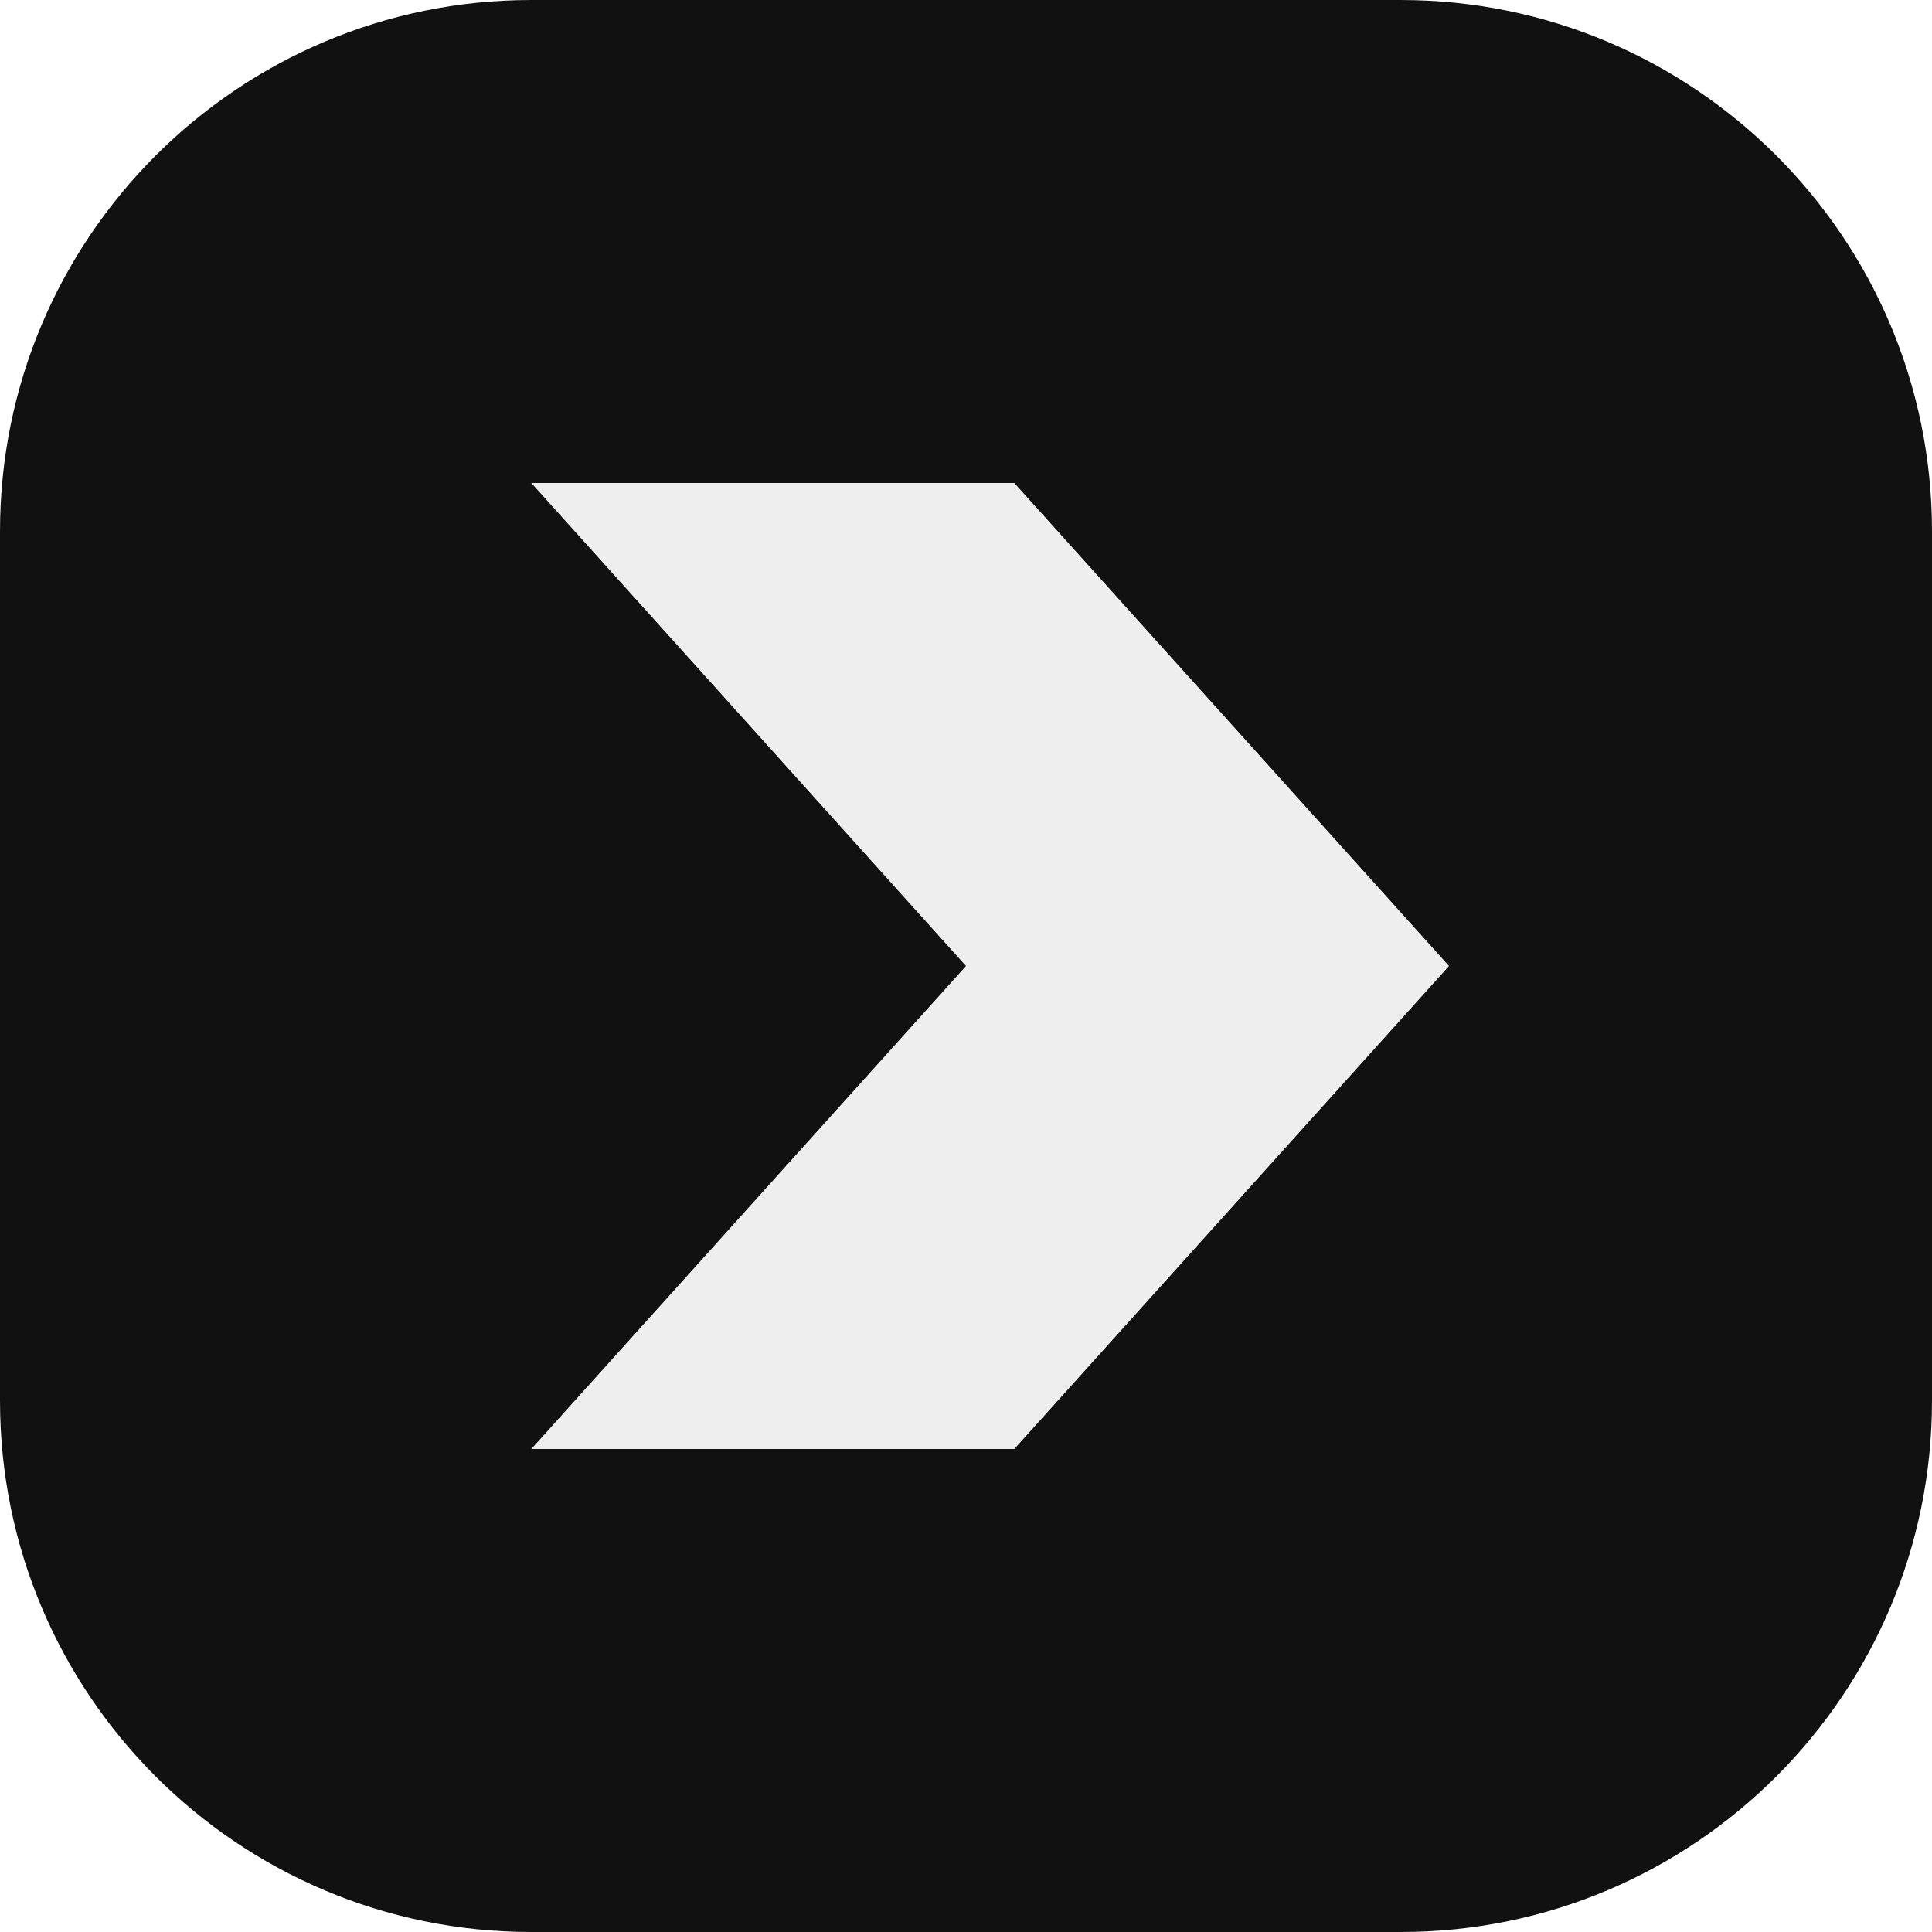
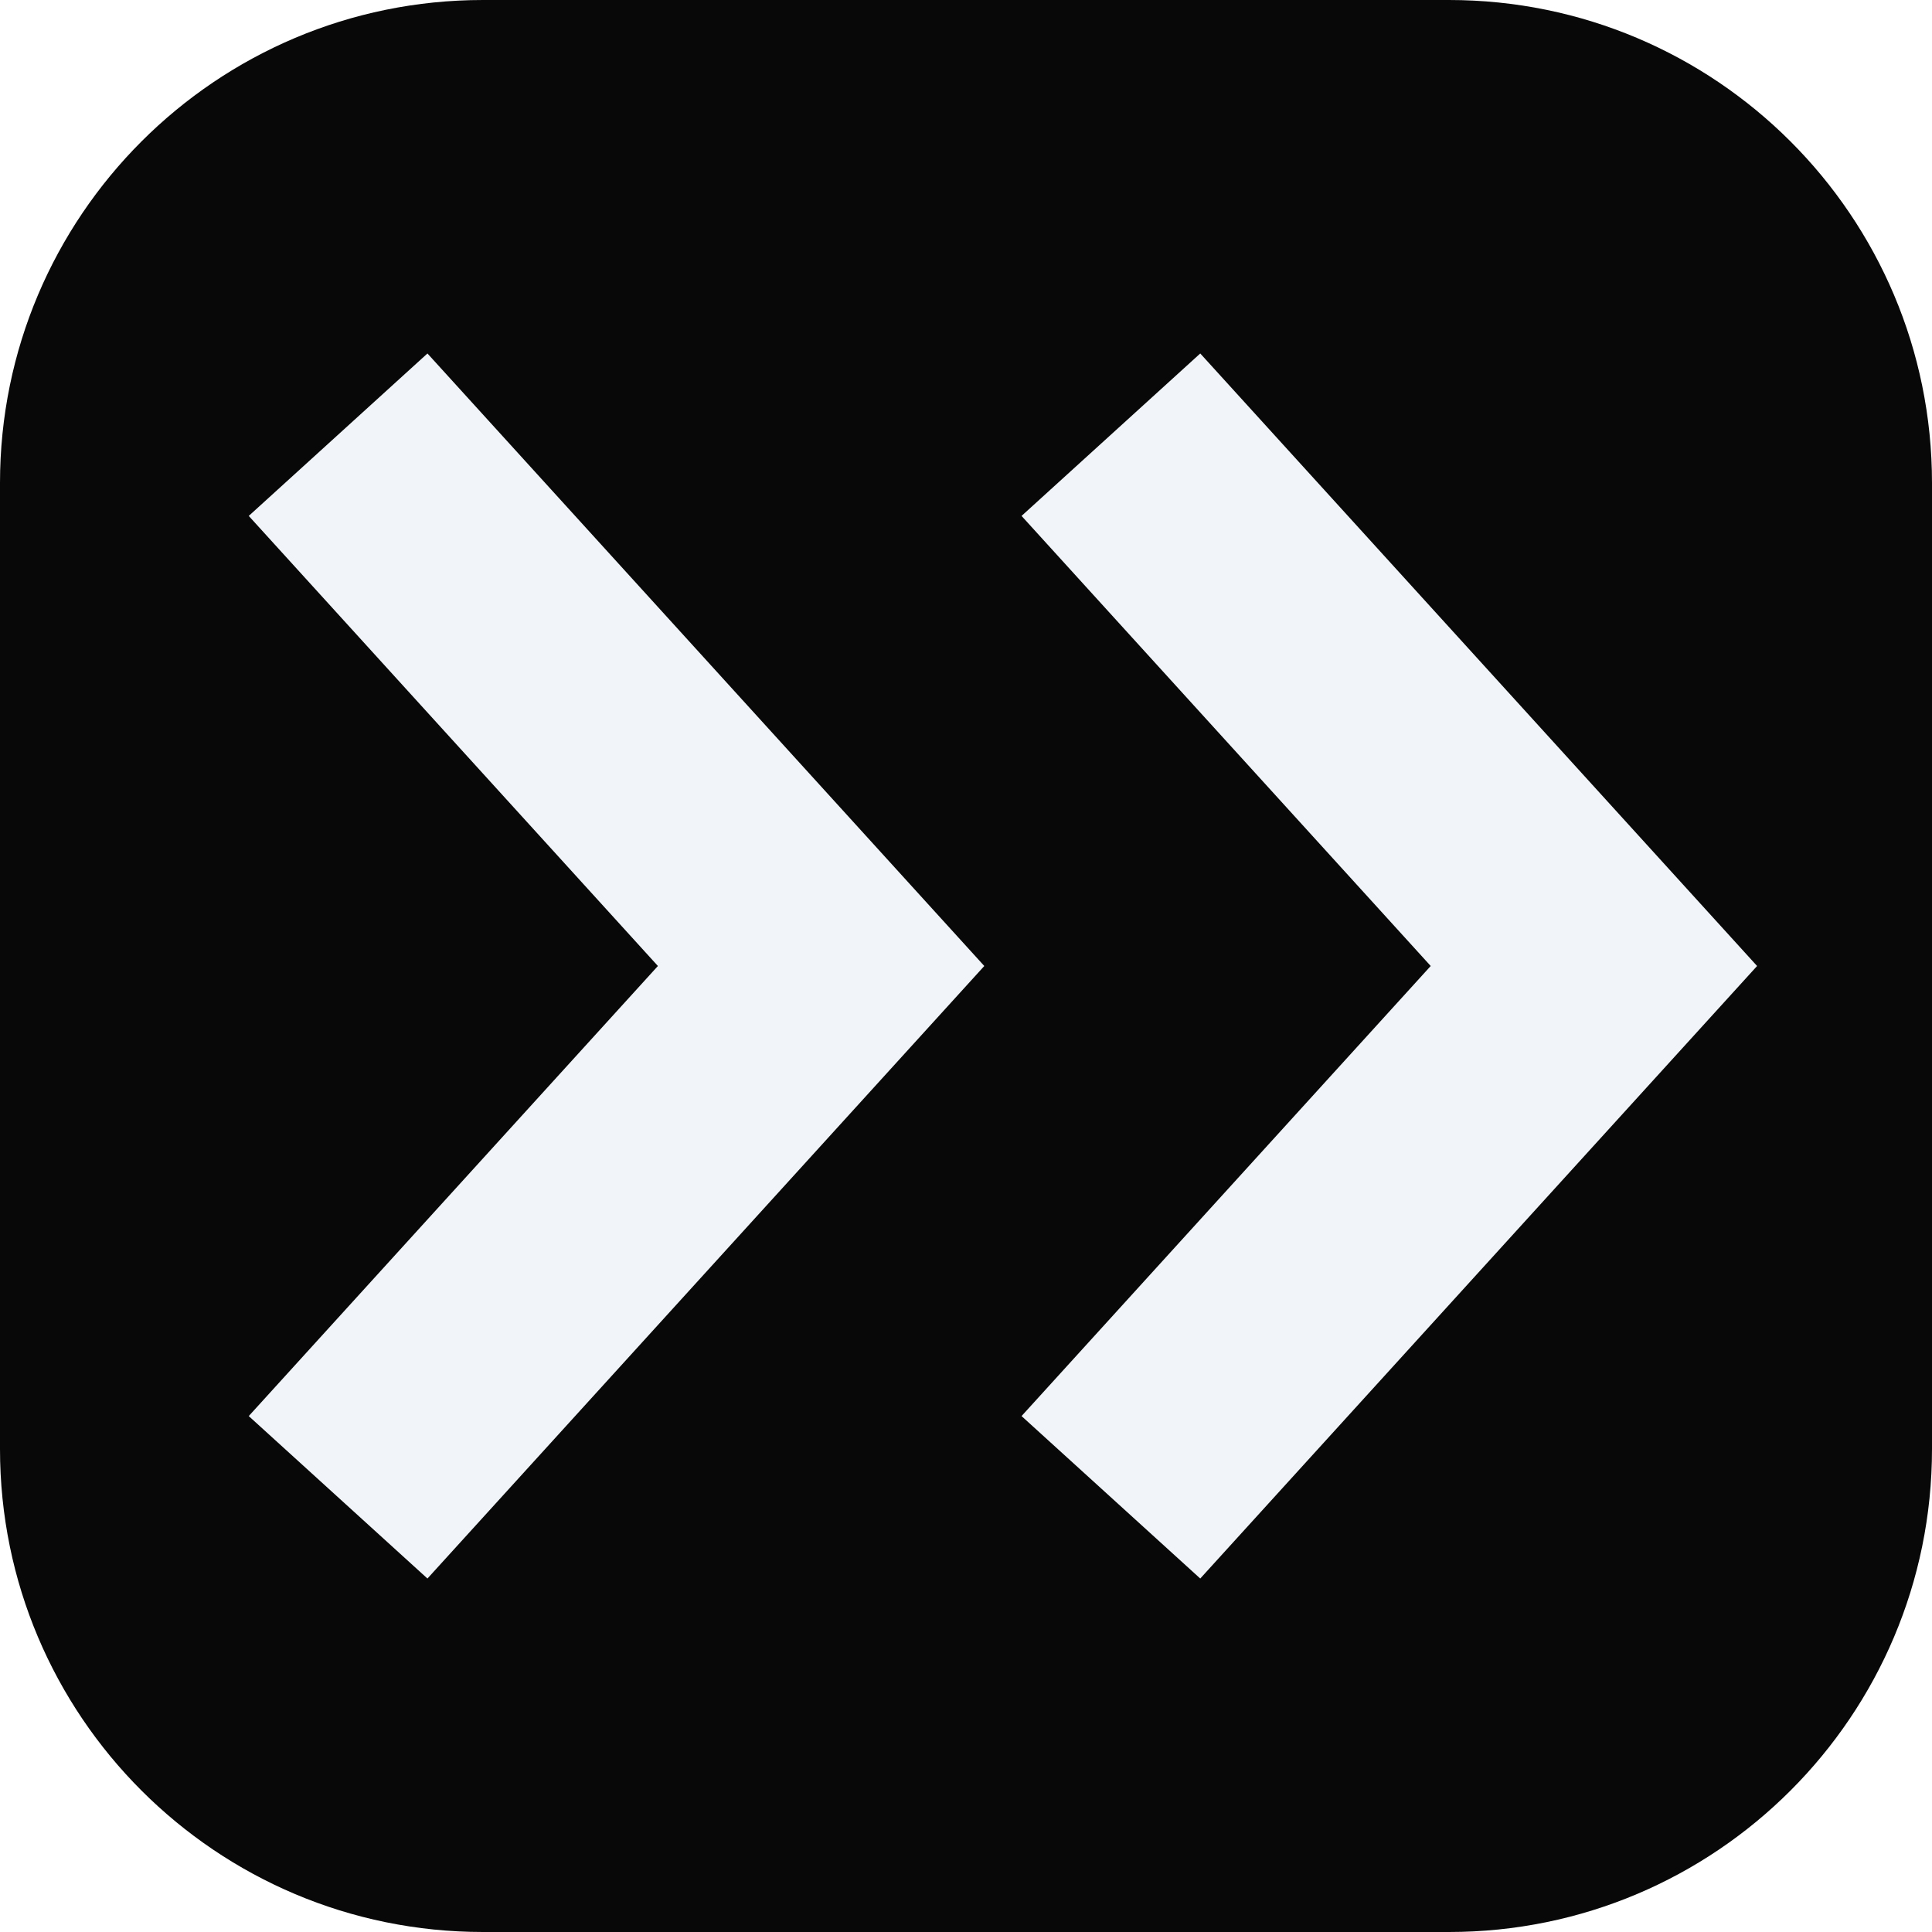
- <svg xmlns="http://www.w3.org/2000/svg" viewBox="0 0 40 40">
-   <rect width="40" height="40" rx="11" fill="#111111" />
-   <path d="M11 10h10l9 10-9 10H11l9-10z" fill="#eeeeee" />
+ <svg xmlns="http://www.w3.org/2000/svg" viewBox="0 0 40 40" role="img" aria-label="Dalgo">
+   <rect width="40" height="40" rx="10" fill="#080808" />
+   <path d="M7 9 17 20 7 31 M23 9 33 20 23 31" fill="none" stroke="#F1F5F9" stroke-width="5" stroke-linejoin="miter" />
</svg>
